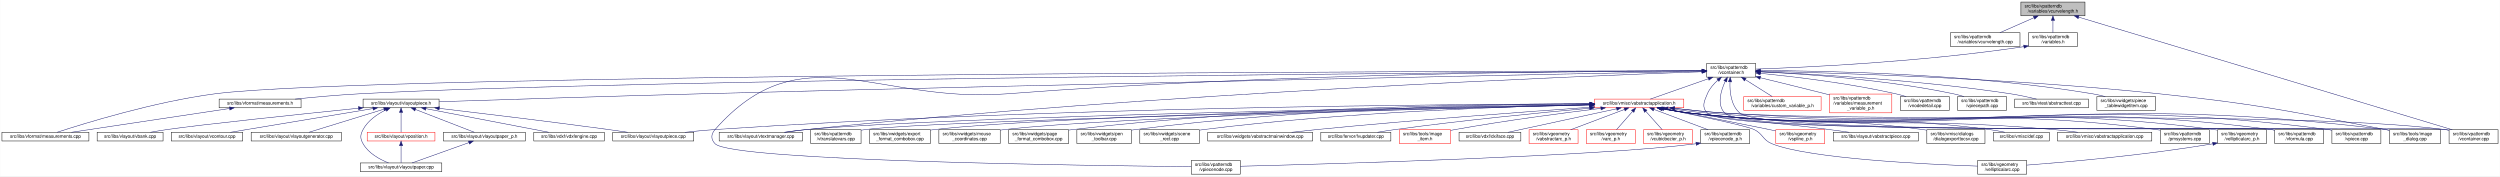
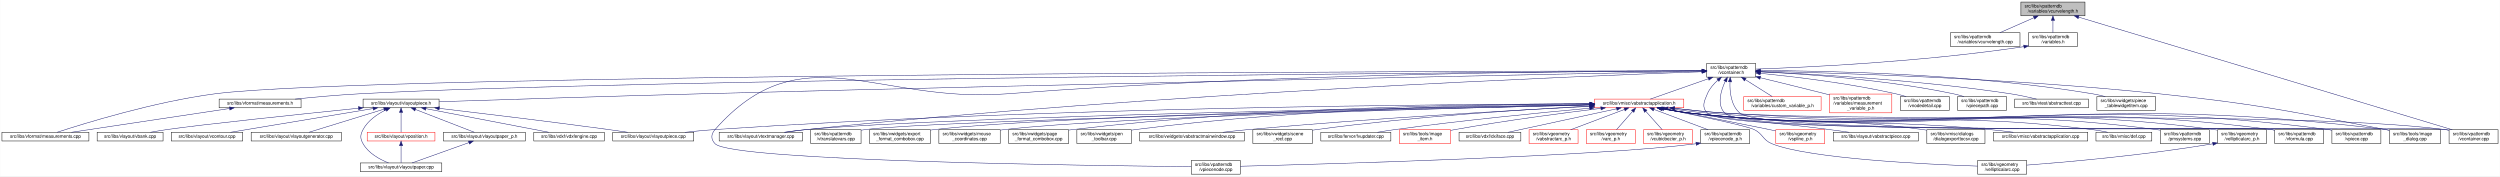
<svg xmlns="http://www.w3.org/2000/svg" xmlns:xlink="http://www.w3.org/1999/xlink" width="5462pt" height="385pt" viewBox="0.00 0.00 5461.50 385.00">
  <g id="graph0" class="graph" transform="scale(1 1) rotate(0) translate(4 381)">
    <polygon fill="white" stroke="transparent" points="-4,4 -4,-381 5457.5,-381 5457.5,4 -4,4" />
    <g id="node1" class="node">
      <g id="a_node1">
        <a xlink:title=" ">
          <polygon fill="#bfbfbf" stroke="black" points="4411,-346.5 4411,-376.5 4551,-376.5 4551,-346.5 4411,-346.5" />
          <text text-anchor="start" x="4419" y="-364.5" font-family="Helvetica,sans-Serif" font-size="10.00">src/libs/vpatterndb</text>
          <text text-anchor="middle" x="4481" y="-353.5" font-family="Helvetica,sans-Serif" font-size="10.00">/variables/vcurvelength.h</text>
        </a>
      </g>
    </g>
    <g id="node2" class="node">
      <g id="a_node2">
        <a xlink:href="../../d6/dd4/vcurvelength_8cpp.html" target="_top" xlink:title=" ">
          <polygon fill="white" stroke="black" points="4257,-279.5 4257,-309.5 4409,-309.5 4409,-279.5 4257,-279.5" />
          <text text-anchor="start" x="4265" y="-297.5" font-family="Helvetica,sans-Serif" font-size="10.00">src/libs/vpatterndb</text>
          <text text-anchor="middle" x="4333" y="-286.5" font-family="Helvetica,sans-Serif" font-size="10.00">/variables/vcurvelength.cpp</text>
        </a>
      </g>
    </g>
    <g id="edge1" class="edge">
      <path fill="none" stroke="midnightblue" d="M4439.49,-342.27C4415.92,-331.92 4386.86,-319.15 4365.05,-309.58" />
      <polygon fill="midnightblue" stroke="midnightblue" points="4438.32,-345.58 4448.89,-346.4 4441.14,-339.17 4438.32,-345.58" />
    </g>
    <g id="node3" class="node">
      <g id="a_node3">
        <a xlink:href="../../de/dca/variables_8h.html" target="_top" xlink:title=" ">
          <polygon fill="white" stroke="black" points="4427.5,-279.5 4427.5,-309.5 4534.5,-309.5 4534.5,-279.5 4427.5,-279.5" />
          <text text-anchor="start" x="4435.5" y="-297.5" font-family="Helvetica,sans-Serif" font-size="10.00">src/libs/vpatterndb</text>
          <text text-anchor="middle" x="4481" y="-286.5" font-family="Helvetica,sans-Serif" font-size="10.00">/variables.h</text>
        </a>
      </g>
    </g>
    <g id="edge2" class="edge">
      <path fill="none" stroke="midnightblue" d="M4481,-336.11C4481,-327.15 4481,-317.32 4481,-309.58" />
      <polygon fill="midnightblue" stroke="midnightblue" points="4477.5,-336.4 4481,-346.4 4484.5,-336.4 4477.5,-336.4" />
    </g>
-     <g id="node33" class="node">
-       <g id="a_node33">
+     <g id="node34" class="node">
+       <g id="a_node34">
        <a xlink:href="../../d6/d46/vcontainer_8cpp.html" target="_top" xlink:title=" ">
          <polygon fill="white" stroke="black" points="5346.5,-67.5 5346.5,-97.5 5453.5,-97.5 5453.5,-67.5 5346.5,-67.5" />
          <text text-anchor="start" x="5354.5" y="-85.5" font-family="Helvetica,sans-Serif" font-size="10.00">src/libs/vpatterndb</text>
          <text text-anchor="middle" x="5400" y="-74.5" font-family="Helvetica,sans-Serif" font-size="10.00">/vcontainer.cpp</text>
        </a>
      </g>
    </g>
    <g id="edge61" class="edge">
      <path fill="none" stroke="midnightblue" d="M4537.14,-343.58C4704.71,-293.07 5199.2,-144.02 5353.48,-97.52" />
      <polygon fill="midnightblue" stroke="midnightblue" points="4536.08,-340.24 4527.52,-346.48 4538.1,-346.94 4536.08,-340.24" />
    </g>
    <g id="node4" class="node">
      <g id="a_node4">
        <a xlink:href="../../d3/df7/vcontainer_8h.html" target="_top" xlink:title=" ">
          <polygon fill="white" stroke="black" points="3724.5,-212.5 3724.5,-242.5 3831.5,-242.5 3831.5,-212.5 3724.5,-212.5" />
          <text text-anchor="start" x="3732.5" y="-230.5" font-family="Helvetica,sans-Serif" font-size="10.00">src/libs/vpatterndb</text>
          <text text-anchor="middle" x="3778" y="-219.5" font-family="Helvetica,sans-Serif" font-size="10.00">/vcontainer.h</text>
        </a>
      </g>
    </g>
    <g id="edge3" class="edge">
      <path fill="none" stroke="midnightblue" d="M4417.57,-279.11C4194.77,-245.51 3940.68,-233.82 3831.83,-230.07" />
      <polygon fill="midnightblue" stroke="midnightblue" points="4417.07,-282.57 4427.49,-280.62 4418.13,-275.65 4417.07,-282.57" />
    </g>
    <g id="node5" class="node">
      <g id="a_node5">
        <a xlink:href="../../d2/d47/image__dialog_8cpp.html" target="_top" xlink:title=" ">
          <polygon fill="white" stroke="black" points="5216,-67.5 5216,-97.5 5328,-97.5 5328,-67.5 5216,-67.5" />
          <text text-anchor="start" x="5224" y="-85.5" font-family="Helvetica,sans-Serif" font-size="10.00">src/libs/tools/image</text>
          <text text-anchor="middle" x="5272" y="-74.5" font-family="Helvetica,sans-Serif" font-size="10.00">_dialog.cpp</text>
        </a>
      </g>
    </g>
    <g id="edge4" class="edge">
      <path fill="none" stroke="midnightblue" d="M3841.77,-225.32C3993.38,-222.03 4387.12,-210.58 4714,-176 4934.61,-152.66 4989.08,-139.5 5207,-98 5209.84,-97.46 5212.74,-96.89 5215.67,-96.29" />
      <polygon fill="midnightblue" stroke="midnightblue" points="3841.63,-221.83 3831.71,-225.54 3841.78,-228.82 3841.63,-221.83" />
    </g>
    <g id="node6" class="node">
      <g id="a_node6">
        <a xlink:href="../../dc/db7/measurements_8h.html" target="_top" xlink:title=" ">
          <polygon fill="white" stroke="black" points="474.5,-145.5 474.5,-164.5 653.5,-164.5 653.5,-145.5 474.5,-145.5" />
          <text text-anchor="middle" x="564" y="-152.5" font-family="Helvetica,sans-Serif" font-size="10.00">src/libs/vformat/measurements.h</text>
        </a>
      </g>
    </g>
    <g id="edge5" class="edge">
      <path fill="none" stroke="midnightblue" d="M3714.19,-226.08C3335.56,-223.5 1379.93,-208.78 780,-176 733.65,-173.47 681.87,-168.74 640.62,-164.51" />
      <polygon fill="midnightblue" stroke="midnightblue" points="3714.39,-229.58 3724.41,-226.15 3714.44,-222.58 3714.39,-229.58" />
    </g>
    <g id="node7" class="node">
      <g id="a_node7">
        <a xlink:href="../../d9/de3/measurements_8cpp.html" target="_top" xlink:title=" ">
          <polygon fill="white" stroke="black" points="0,-73 0,-92 190,-92 190,-73 0,-73" />
          <text text-anchor="middle" x="95" y="-80" font-family="Helvetica,sans-Serif" font-size="10.00">src/libs/vformat/measurements.cpp</text>
        </a>
      </g>
    </g>
    <g id="edge7" class="edge">
      <path fill="none" stroke="midnightblue" d="M3714.35,-226.41C3283.26,-225.68 798.19,-219.6 465,-176 333.04,-158.73 180.2,-111.56 120.62,-92.08" />
      <polygon fill="midnightblue" stroke="midnightblue" points="3714.44,-229.91 3724.45,-226.43 3714.45,-222.91 3714.44,-229.91" />
    </g>
    <g id="node8" class="node">
      <g id="a_node8">
        <a xlink:href="../../d6/de0/vlayoutpiece_8h.html" target="_top" xlink:title=" ">
          <polygon fill="white" stroke="black" points="789,-145.5 789,-164.5 955,-164.5 955,-145.5 789,-145.5" />
          <text text-anchor="middle" x="872" y="-152.5" font-family="Helvetica,sans-Serif" font-size="10.00">src/libs/vlayout/vlayoutpiece.h</text>
        </a>
      </g>
    </g>
    <g id="edge8" class="edge">
      <path fill="none" stroke="midnightblue" d="M3714.07,-225.26C3446.72,-220.03 2391.94,-198.99 1525,-176 1320.2,-170.57 1079.32,-162.85 955.23,-158.77" />
      <polygon fill="midnightblue" stroke="midnightblue" points="3714.29,-228.76 3724.36,-225.46 3714.43,-221.77 3714.29,-228.76" />
    </g>
    <g id="node17" class="node">
      <g id="a_node17">
        <a xlink:href="../../d8/d70/vtextmanager_8cpp.html" target="_top" xlink:title=" ">
          <polygon fill="white" stroke="black" points="1567,-73 1567,-92 1749,-92 1749,-73 1567,-73" />
          <text text-anchor="middle" x="1658" y="-80" font-family="Helvetica,sans-Serif" font-size="10.00">src/libs/vlayout/vtextmanager.cpp</text>
        </a>
      </g>
    </g>
    <g id="edge19" class="edge">
      <path fill="none" stroke="midnightblue" d="M3714.06,-224.31C3463.68,-215.33 2525.95,-177.97 1758,-98 1742.73,-96.41 1726.22,-94.21 1711.1,-92.01" />
      <polygon fill="midnightblue" stroke="midnightblue" points="3714.3,-227.82 3724.42,-224.68 3714.55,-220.82 3714.3,-227.82" />
    </g>
    <g id="node18" class="node">
      <g id="a_node18">
        <a xlink:href="../../d5/d74/vabstractapplication_8h.html" target="_top" xlink:title=" ">
          <polygon fill="white" stroke="red" points="3479.5,-145.5 3479.5,-164.5 3674.5,-164.5 3674.5,-145.5 3479.5,-145.5" />
          <text text-anchor="middle" x="3577" y="-152.5" font-family="Helvetica,sans-Serif" font-size="10.00">src/libs/vmisc/vabstractapplication.h</text>
        </a>
      </g>
    </g>
    <g id="edge20" class="edge">
      <path fill="none" stroke="midnightblue" d="M3728.14,-209.01C3687.77,-194.85 3632.63,-175.51 3601.33,-164.53" />
      <polygon fill="midnightblue" stroke="midnightblue" points="3727.21,-212.4 3737.81,-212.4 3729.53,-205.79 3727.21,-212.4" />
    </g>
-     <g id="edge53" class="edge">
-       <path fill="none" stroke="midnightblue" d="M3775.43,-202.21C3774.65,-180.7 3777.52,-150.27 3797,-134 3862.69,-79.14 5252.09,-108.65 5337,-98 5340.01,-97.62 5343.08,-97.16 5346.17,-96.64" />
-       <polygon fill="midnightblue" stroke="midnightblue" points="3771.94,-202.48 3776.07,-212.23 3778.92,-202.03 3771.94,-202.48" />
-     </g>
-     <g id="node34" class="node">
-       <g id="a_node34">
+     <g id="node33" class="node">
+       <g id="a_node33">
        <a xlink:href="../../db/d11/vformula_8cpp.html" target="_top" xlink:title=" ">
          <polygon fill="white" stroke="black" points="4965.5,-67.5 4965.5,-97.5 5072.5,-97.5 5072.5,-67.5 4965.5,-67.5" />
          <text text-anchor="start" x="4973.5" y="-85.5" font-family="Helvetica,sans-Serif" font-size="10.00">src/libs/vpatterndb</text>
          <text text-anchor="middle" x="5019" y="-74.5" font-family="Helvetica,sans-Serif" font-size="10.00">/vformula.cpp</text>
        </a>
      </g>
    </g>
-     <g id="edge54" class="edge">
+     <g id="edge53" class="edge">
      <path fill="none" stroke="midnightblue" d="M3748.79,-205.76C3739.73,-197.63 3730.85,-187.48 3726,-176 3718.73,-158.81 3713,-147.39 3726,-134 3773.67,-84.92 4889.15,-106.83 4957,-98 4959.74,-97.64 4962.54,-97.22 4965.35,-96.74" />
      <polygon fill="midnightblue" stroke="midnightblue" points="3746.79,-208.65 3756.7,-212.38 3751.28,-203.28 3746.79,-208.65" />
+     </g>
+     <g id="edge55" class="edge">
+       <path fill="none" stroke="midnightblue" d="M3775.43,-202.21C3774.65,-180.7 3777.52,-150.27 3797,-134 3862.69,-79.14 5252.09,-108.65 5337,-98 5340.01,-97.62 5343.08,-97.16 5346.17,-96.64" />
+       <polygon fill="midnightblue" stroke="midnightblue" points="3771.94,-202.48 3776.07,-212.23 3778.92,-202.03 3771.94,-202.48" />
    </g>
    <g id="node35" class="node">
      <g id="a_node35">
        <a xlink:href="../../df/d7a/vpiece_8cpp.html" target="_top" xlink:title=" ">
          <polygon fill="white" stroke="black" points="5090.5,-67.5 5090.5,-97.5 5197.5,-97.5 5197.5,-67.5 5090.5,-67.5" />
          <text text-anchor="start" x="5098.5" y="-85.5" font-family="Helvetica,sans-Serif" font-size="10.00">src/libs/vpatterndb</text>
          <text text-anchor="middle" x="5144" y="-74.5" font-family="Helvetica,sans-Serif" font-size="10.00">/vpiece.cpp</text>
        </a>
      </g>
    </g>
    <g id="edge56" class="edge">
      <path fill="none" stroke="midnightblue" d="M3765.06,-203.25C3755.32,-182.3 3746.4,-152.09 3764,-134 3815.08,-81.5 5009.35,-107.39 5082,-98 5084.74,-97.65 5087.54,-97.22 5090.35,-96.75" />
      <polygon fill="midnightblue" stroke="midnightblue" points="3762.04,-205.04 3769.64,-212.42 3768.3,-201.91 3762.04,-205.04" />
    </g>
    <g id="node37" class="node">
      <g id="a_node37">
        <a xlink:href="../../d8/dba/vpiecenode_8cpp.html" target="_top" xlink:title=" ">
          <polygon fill="white" stroke="black" points="2598.5,-0.5 2598.5,-30.5 2705.5,-30.5 2705.5,-0.5 2598.5,-0.5" />
          <text text-anchor="start" x="2606.5" y="-18.5" font-family="Helvetica,sans-Serif" font-size="10.00">src/libs/vpatterndb</text>
          <text text-anchor="middle" x="2652" y="-7.5" font-family="Helvetica,sans-Serif" font-size="10.00">/vpiecenode.cpp</text>
        </a>
      </g>
    </g>
-     <g id="edge55" class="edge">
+     <g id="edge57" class="edge">
      <path fill="none" stroke="midnightblue" d="M3714.12,-226.52C3499.39,-226.15 2784.04,-221.37 2195,-176 1910.62,-154.1 1747.03,-311.59 1558,-98 1548.87,-87.68 1548.48,-76.96 1558,-67 1594.27,-29.01 2383.23,-18.98 2598.28,-16.94" />
      <polygon fill="midnightblue" stroke="midnightblue" points="3714.26,-230.02 3724.26,-226.54 3714.27,-223.02 3714.26,-230.02" />
    </g>
    <g id="node45" class="node">
      <g id="a_node45">
        <a xlink:href="../../d3/d02/custom__variable__p_8h.html" target="_top" xlink:title=" ">
          <polygon fill="white" stroke="red" points="3805.5,-140 3805.5,-170 3974.5,-170 3974.5,-140 3805.5,-140" />
          <text text-anchor="start" x="3813.5" y="-158" font-family="Helvetica,sans-Serif" font-size="10.00">src/libs/vpatterndb</text>
          <text text-anchor="middle" x="3890" y="-147" font-family="Helvetica,sans-Serif" font-size="10.00">/variables/custom_variable_p.h</text>
        </a>
      </g>
    </g>
    <g id="edge51" class="edge">
      <path fill="none" stroke="midnightblue" d="M3809.1,-206.92C3827.69,-195.22 3850.87,-180.63 3867.64,-170.07" />
      <polygon fill="midnightblue" stroke="midnightblue" points="3806.99,-204.11 3800.4,-212.4 3810.72,-210.04 3806.99,-204.11" />
    </g>
    <g id="node46" class="node">
      <g id="a_node46">
        <a xlink:href="../../d7/d8a/measurement__variable__p_8h.html" target="_top" xlink:title=" ">
          <polygon fill="white" stroke="red" points="3993,-134.5 3993,-175.5 4129,-175.5 4129,-134.5 3993,-134.5" />
          <text text-anchor="start" x="4001" y="-163.5" font-family="Helvetica,sans-Serif" font-size="10.00">src/libs/vpatterndb</text>
          <text text-anchor="start" x="4001" y="-152.5" font-family="Helvetica,sans-Serif" font-size="10.00">/variables/measurement</text>
          <text text-anchor="middle" x="4061" y="-141.5" font-family="Helvetica,sans-Serif" font-size="10.00">_variable_p.h</text>
        </a>
      </g>
    </g>
    <g id="edge52" class="edge">
      <path fill="none" stroke="midnightblue" d="M3841.63,-211.14C3882.37,-201.25 3936.34,-188.03 3984,-176 3986.95,-175.26 3989.95,-174.49 3992.99,-173.72" />
      <polygon fill="midnightblue" stroke="midnightblue" points="3840.73,-207.76 3831.83,-213.52 3842.38,-214.56 3840.73,-207.76" />
    </g>
    <g id="node47" class="node">
      <g id="a_node47">
        <a xlink:href="../../d6/d91/vnodedetail_8cpp.html" target="_top" xlink:title=" ">
          <polygon fill="white" stroke="black" points="4147.5,-140 4147.5,-170 4254.5,-170 4254.5,-140 4147.5,-140" />
          <text text-anchor="start" x="4155.5" y="-158" font-family="Helvetica,sans-Serif" font-size="10.00">src/libs/vpatterndb</text>
          <text text-anchor="middle" x="4201" y="-147" font-family="Helvetica,sans-Serif" font-size="10.00">/vnodedetail.cpp</text>
        </a>
      </g>
    </g>
-     <g id="edge57" class="edge">
+     <g id="edge54" class="edge">
      <path fill="none" stroke="midnightblue" d="M3841.9,-220.81C3914.33,-213.61 4035.64,-199.25 4138,-176 4145.27,-174.35 4152.92,-172.24 4160.27,-170.03" />
      <polygon fill="midnightblue" stroke="midnightblue" points="3841.19,-217.36 3831.57,-221.82 3841.87,-224.33 3841.19,-217.36" />
    </g>
    <g id="node48" class="node">
      <g id="a_node48">
        <a xlink:href="../../da/de1/vpiecepath_8cpp.html" target="_top" xlink:title=" ">
          <polygon fill="white" stroke="black" points="4272.5,-140 4272.5,-170 4379.5,-170 4379.5,-140 4272.5,-140" />
          <text text-anchor="start" x="4280.5" y="-158" font-family="Helvetica,sans-Serif" font-size="10.00">src/libs/vpatterndb</text>
          <text text-anchor="middle" x="4326" y="-147" font-family="Helvetica,sans-Serif" font-size="10.00">/vpiecepath.cpp</text>
        </a>
      </g>
    </g>
    <g id="edge58" class="edge">
      <path fill="none" stroke="midnightblue" d="M3841.94,-224.1C3935.49,-219.64 4114.79,-207.46 4264,-176 4271.41,-174.44 4279.2,-172.32 4286.64,-170.05" />
      <polygon fill="midnightblue" stroke="midnightblue" points="3841.61,-220.61 3831.78,-224.57 3841.93,-227.61 3841.61,-220.61" />
    </g>
    <g id="node49" class="node">
      <g id="a_node49">
        <a xlink:href="../../d1/d3a/abstracttest_8cpp.html" target="_top" xlink:title=" ">
          <polygon fill="white" stroke="black" points="4397.5,-145.5 4397.5,-164.5 4558.5,-164.5 4558.5,-145.5 4397.5,-145.5" />
          <text text-anchor="middle" x="4478" y="-152.5" font-family="Helvetica,sans-Serif" font-size="10.00">src/libs/vtest/abstracttest.cpp</text>
        </a>
      </g>
    </g>
    <g id="edge59" class="edge">
      <path fill="none" stroke="midnightblue" d="M3841.9,-224.13C3953.47,-219.36 4190.81,-206.31 4389,-176 4407.79,-173.13 4428.52,-168.55 4445.24,-164.5" />
      <polygon fill="midnightblue" stroke="midnightblue" points="3841.67,-220.64 3831.82,-224.56 3841.96,-227.64 3841.67,-220.64" />
    </g>
    <g id="node50" class="node">
      <g id="a_node50">
        <a xlink:href="../../da/db4/piece__tablewidgetitem_8cpp.html" target="_top" xlink:title=" ">
          <polygon fill="white" stroke="black" points="4577,-140 4577,-170 4705,-170 4705,-140 4577,-140" />
          <text text-anchor="start" x="4585" y="-158" font-family="Helvetica,sans-Serif" font-size="10.00">src/libs/vwidgets/piece</text>
          <text text-anchor="middle" x="4641" y="-147" font-family="Helvetica,sans-Serif" font-size="10.00">_tablewidgetitem.cpp</text>
        </a>
      </g>
    </g>
    <g id="edge60" class="edge">
      <path fill="none" stroke="midnightblue" d="M3841.76,-226.8C3976.71,-226.49 4300.81,-220.66 4568,-176 4576.94,-174.51 4586.37,-172.36 4595.37,-170.03" />
      <polygon fill="midnightblue" stroke="midnightblue" points="3841.59,-223.3 3831.6,-226.82 3841.6,-230.3 3841.59,-223.3" />
    </g>
    <g id="edge6" class="edge">
      <path fill="none" stroke="midnightblue" d="M497.33,-143.98C404.73,-130.06 238.78,-105.11 151.77,-92.03" />
      <polygon fill="midnightblue" stroke="midnightblue" points="497.02,-147.47 507.43,-145.5 498.06,-140.55 497.02,-147.47" />
    </g>
    <g id="node9" class="node">
      <g id="a_node9">
        <a xlink:href="../../dd/d66/vdxfengine_8cpp.html" target="_top" xlink:title=" ">
          <polygon fill="white" stroke="black" points="1162,-73 1162,-92 1316,-92 1316,-73 1162,-73" />
          <text text-anchor="middle" x="1239" y="-80" font-family="Helvetica,sans-Serif" font-size="10.00">src/libs/vdxf/vdxfengine.cpp</text>
        </a>
      </g>
    </g>
    <g id="edge9" class="edge">
      <path fill="none" stroke="midnightblue" d="M926.17,-143.59C998.99,-129.6 1127.11,-104.99 1194.57,-92.03" />
      <polygon fill="midnightblue" stroke="midnightblue" points="925.43,-140.17 916.27,-145.5 926.75,-147.05 925.43,-140.17" />
    </g>
    <g id="node10" class="node">
      <g id="a_node10">
        <a xlink:href="../../de/da8/vbank_8cpp.html" target="_top" xlink:title=" ">
          <polygon fill="white" stroke="black" points="208,-73 208,-92 352,-92 352,-73 208,-73" />
          <text text-anchor="middle" x="280" y="-80" font-family="Helvetica,sans-Serif" font-size="10.00">src/libs/vlayout/vbank.cpp</text>
        </a>
      </g>
    </g>
    <g id="edge10" class="edge">
      <path fill="none" stroke="midnightblue" d="M778.69,-144.54C653.88,-131.76 439.24,-109.28 361,-98 349.12,-96.29 336.32,-94.14 324.48,-92.02" />
      <polygon fill="midnightblue" stroke="midnightblue" points="778.69,-148.06 788.99,-145.6 779.4,-141.1 778.69,-148.06" />
    </g>
    <g id="node11" class="node">
      <g id="a_node11">
        <a xlink:href="../../df/d5d/vcontour_8cpp.html" target="_top" xlink:title=" ">
          <polygon fill="white" stroke="black" points="370,-73 370,-92 526,-92 526,-73 370,-73" />
          <text text-anchor="middle" x="448" y="-80" font-family="Helvetica,sans-Serif" font-size="10.00">src/libs/vlayout/vcontour.cpp</text>
        </a>
      </g>
    </g>
    <g id="edge11" class="edge">
-       <path fill="none" stroke="midnightblue" d="M810.57,-143.8C743.02,-132.58 631.27,-114.02 535,-98 523.37,-96.06 510.86,-93.98 499.06,-92.01" />
-       <polygon fill="midnightblue" stroke="midnightblue" points="810.18,-147.28 820.61,-145.47 811.32,-140.38 810.18,-147.28" />
+       <path fill="none" stroke="midnightblue" d="M810.96,-143.85C727.1,-129.91 577.75,-105.07 499.33,-92.03" />
+       <polygon fill="midnightblue" stroke="midnightblue" points="810.42,-147.31 820.86,-145.5 811.57,-140.4 810.42,-147.31" />
    </g>
    <g id="node12" class="node">
      <g id="a_node12">
        <a xlink:href="../../d3/d39/vlayoutgenerator_8cpp.html" target="_top" xlink:title=" ">
          <polygon fill="white" stroke="black" points="544.5,-73 544.5,-92 741.5,-92 741.5,-73 544.5,-73" />
          <text text-anchor="middle" x="643" y="-80" font-family="Helvetica,sans-Serif" font-size="10.00">src/libs/vlayout/vlayoutgenerator.cpp</text>
        </a>
      </g>
    </g>
    <g id="edge12" class="edge">
      <path fill="none" stroke="midnightblue" d="M834.79,-142.55C788.86,-128.4 711.78,-104.68 670.72,-92.03" />
      <polygon fill="midnightblue" stroke="midnightblue" points="833.79,-145.9 844.38,-145.5 835.85,-139.21 833.79,-145.9" />
    </g>
    <g id="node13" class="node">
      <g id="a_node13">
        <a xlink:href="../../d2/d2d/vlayoutpaper__p_8h.html" target="_top" xlink:title=" ">
          <polygon fill="white" stroke="black" points="964.5,-73 964.5,-92 1143.5,-92 1143.5,-73 964.5,-73" />
          <text text-anchor="middle" x="1054" y="-80" font-family="Helvetica,sans-Serif" font-size="10.00">src/libs/vlayout/vlayoutpaper_p.h</text>
        </a>
      </g>
    </g>
    <g id="edge13" class="edge">
      <path fill="none" stroke="midnightblue" d="M903.66,-141.74C940.38,-127.51 999.95,-104.44 1031.97,-92.03" />
      <polygon fill="midnightblue" stroke="midnightblue" points="902.01,-138.62 893.95,-145.5 904.54,-145.15 902.01,-138.62" />
    </g>
    <g id="node14" class="node">
      <g id="a_node14">
        <a xlink:href="../../d1/dd1/vlayoutpaper_8cpp.html" target="_top" xlink:title=" ">
          <polygon fill="white" stroke="black" points="783,-6 783,-25 961,-25 961,-6 783,-6" />
          <text text-anchor="middle" x="872" y="-13" font-family="Helvetica,sans-Serif" font-size="10.00">src/libs/vlayout/vlayoutpaper.cpp</text>
        </a>
      </g>
    </g>
    <g id="edge15" class="edge">
      <path fill="none" stroke="midnightblue" d="M838.94,-141.04C820.66,-131.96 799.56,-117.87 789,-98 782.53,-85.83 782.25,-79.01 789,-67 800.82,-45.97 825.33,-32.68 844.67,-25.04" />
      <polygon fill="midnightblue" stroke="midnightblue" points="837.63,-144.29 848.18,-145.33 840.59,-137.94 837.63,-144.29" />
    </g>
    <g id="node15" class="node">
      <g id="a_node15">
+         <a xlink:href="../../db/d5c/vposition_8h.html" target="_top" xlink:title=" ">
+           <polygon fill="white" stroke="red" points="798,-73 798,-92 946,-92 946,-73 798,-73" />
+           <text text-anchor="middle" x="872" y="-80" font-family="Helvetica,sans-Serif" font-size="10.00">src/libs/vlayout/vposition.h</text>
+         </a>
+       </g>
+     </g>
+     <g id="edge16" class="edge">
+       <path fill="none" stroke="midnightblue" d="M872,-134.94C872,-121.03 872,-102.82 872,-92.22" />
+       <polygon fill="midnightblue" stroke="midnightblue" points="868.5,-135.36 872,-145.36 875.5,-135.36 868.5,-135.36" />
+     </g>
+     <g id="node16" class="node">
+       <g id="a_node16">
        <a xlink:href="../../dd/d70/vlayoutpiece_8cpp.html" target="_top" xlink:title=" ">
          <polygon fill="white" stroke="black" points="1334.5,-73 1334.5,-92 1511.5,-92 1511.5,-73 1334.5,-73" />
          <text text-anchor="middle" x="1423" y="-80" font-family="Helvetica,sans-Serif" font-size="10.00">src/libs/vlayout/vlayoutpiece.cpp</text>
        </a>
      </g>
    </g>
-     <g id="edge16" class="edge">
+     <g id="edge18" class="edge">
      <path fill="none" stroke="midnightblue" d="M955.41,-144.29C1046.35,-133.57 1196.14,-115.49 1325,-98 1338.63,-96.15 1353.32,-94.04 1367.06,-92.01" />
      <polygon fill="midnightblue" stroke="midnightblue" points="954.95,-140.82 945.43,-145.47 955.77,-147.78 954.95,-140.82" />
-     </g>
-     <g id="node16" class="node">
-       <g id="a_node16">
-         <a xlink:href="../../db/d5c/vposition_8h.html" target="_top" xlink:title=" ">
-           <polygon fill="white" stroke="red" points="798,-73 798,-92 946,-92 946,-73 798,-73" />
-           <text text-anchor="middle" x="872" y="-80" font-family="Helvetica,sans-Serif" font-size="10.00">src/libs/vlayout/vposition.h</text>
-         </a>
-       </g>
-     </g>
-     <g id="edge17" class="edge">
-       <path fill="none" stroke="midnightblue" d="M872,-134.94C872,-121.03 872,-102.82 872,-92.22" />
-       <polygon fill="midnightblue" stroke="midnightblue" points="868.5,-135.36 872,-145.36 875.5,-135.36 868.5,-135.36" />
    </g>
    <g id="edge14" class="edge">
      <path fill="none" stroke="midnightblue" d="M1020.22,-69.44C984.12,-56.54 927.79,-36.42 895.98,-25.06" />
      <polygon fill="midnightblue" stroke="midnightblue" points="1019.24,-72.8 1029.83,-72.87 1021.59,-66.21 1019.24,-72.8" />
    </g>
-     <g id="edge18" class="edge">
+     <g id="edge17" class="edge">
      <path fill="none" stroke="midnightblue" d="M872,-62.54C872,-50.17 872,-34.62 872,-25.13" />
      <polygon fill="midnightblue" stroke="midnightblue" points="868.5,-62.73 872,-72.73 875.5,-62.73 868.5,-62.73" />
    </g>
    <g id="edge23" class="edge">
      <path fill="none" stroke="midnightblue" d="M3654.2,-144.31C3687.87,-140.46 3727.83,-136.38 3764,-134 4404.15,-91.85 4570.25,-176.21 5207,-98 5209.87,-97.65 5212.8,-97.23 5215.75,-96.75" />
      <polygon fill="midnightblue" stroke="midnightblue" points="3653.49,-140.87 3643.96,-145.5 3654.3,-147.82 3653.49,-140.87" />
    </g>
    <g id="edge33" class="edge">
      <path fill="none" stroke="midnightblue" d="M3469.37,-154.01C3167.5,-153.41 2287.27,-147.2 1558,-98 1536.6,-96.56 1513.35,-94.31 1492.28,-92.01" />
      <polygon fill="midnightblue" stroke="midnightblue" points="3469.42,-157.51 3479.43,-154.03 3469.44,-150.51 3469.42,-157.51" />
    </g>
    <g id="edge34" class="edge">
      <path fill="none" stroke="midnightblue" d="M3469.4,-152.29C3131.39,-146.66 2093.45,-127.39 1758,-98 1742.01,-96.6 1724.67,-94.35 1709,-92.03" />
      <polygon fill="midnightblue" stroke="midnightblue" points="3469.38,-155.79 3479.44,-152.46 3469.5,-148.79 3469.38,-155.79" />
    </g>
    <g id="node19" class="node">
      <g id="a_node19">
        <a xlink:href="../../d4/d90/fvupdater_8cpp.html" target="_top" xlink:title=" ">
          <polygon fill="white" stroke="black" points="2881.5,-73 2881.5,-92 3034.5,-92 3034.5,-73 2881.5,-73" />
          <text text-anchor="middle" x="2958" y="-80" font-family="Helvetica,sans-Serif" font-size="10.00">src/libs/fervor/fvupdater.cpp</text>
        </a>
      </g>
    </g>
    <g id="edge21" class="edge">
      <path fill="none" stroke="midnightblue" d="M3468.79,-144.62C3360.94,-134.81 3190.68,-118.05 3044,-98 3031.4,-96.28 3017.81,-94.12 3005.23,-92.01" />
      <polygon fill="midnightblue" stroke="midnightblue" points="3468.76,-148.14 3479.03,-145.55 3469.39,-141.16 3468.76,-148.14" />
    </g>
    <g id="node20" class="node">
      <g id="a_node20">
        <a xlink:href="../../d1/d8d/image__item_8h.html" target="_top" xlink:title=" ">
          <polygon fill="white" stroke="red" points="3053,-67.5 3053,-97.5 3165,-97.5 3165,-67.5 3053,-67.5" />
          <text text-anchor="start" x="3061" y="-85.5" font-family="Helvetica,sans-Serif" font-size="10.00">src/libs/tools/image</text>
          <text text-anchor="middle" x="3109" y="-74.5" font-family="Helvetica,sans-Serif" font-size="10.00">_item.h</text>
        </a>
      </g>
    </g>
    <g id="edge22" class="edge">
      <path fill="none" stroke="midnightblue" d="M3493.17,-144.25C3411.64,-134.32 3284.42,-117.61 3175,-98 3171.77,-97.42 3168.45,-96.79 3165.11,-96.14" />
      <polygon fill="midnightblue" stroke="midnightblue" points="3493.02,-147.76 3503.37,-145.49 3493.87,-140.81 3493.02,-147.76" />
    </g>
    <g id="node21" class="node">
      <g id="a_node21">
        <a xlink:href="../../d9/dc8/dxiface_8cpp.html" target="_top" xlink:title=" ">
          <polygon fill="white" stroke="black" points="3183.5,-73 3183.5,-92 3318.5,-92 3318.5,-73 3183.5,-73" />
          <text text-anchor="middle" x="3251" y="-80" font-family="Helvetica,sans-Serif" font-size="10.00">src/libs/vdxf/dxiface.cpp</text>
        </a>
      </g>
    </g>
    <g id="edge24" class="edge">
      <path fill="none" stroke="midnightblue" d="M3527.69,-143.34C3462.8,-129.3 3350.02,-104.91 3290.46,-92.03" />
      <polygon fill="midnightblue" stroke="midnightblue" points="3527.16,-146.8 3537.68,-145.5 3528.64,-139.96 3527.16,-146.8" />
    </g>
    <g id="node22" class="node">
      <g id="a_node22">
        <a xlink:href="../../da/d75/vabstractarc__p_8h.html" target="_top" xlink:title=" ">
          <polygon fill="white" stroke="red" points="3336.5,-67.5 3336.5,-97.5 3443.5,-97.5 3443.5,-67.5 3336.5,-67.5" />
          <text text-anchor="start" x="3344.5" y="-85.5" font-family="Helvetica,sans-Serif" font-size="10.00">src/libs/vgeometry</text>
          <text text-anchor="middle" x="3390" y="-74.5" font-family="Helvetica,sans-Serif" font-size="10.00">/vabstractarc_p.h</text>
        </a>
      </g>
    </g>
    <g id="edge25" class="edge">
      <path fill="none" stroke="midnightblue" d="M3544.91,-141.9C3512.22,-129.58 3461.56,-110.48 3427.15,-97.51" />
      <polygon fill="midnightblue" stroke="midnightblue" points="3543.85,-145.24 3554.44,-145.5 3546.32,-138.69 3543.85,-145.24" />
    </g>
    <g id="node23" class="node">
      <g id="a_node23">
        <a xlink:href="../../dc/da3/varc__p_8h.html" target="_top" xlink:title=" ">
          <polygon fill="white" stroke="red" points="3461.5,-67.5 3461.5,-97.5 3568.5,-97.5 3568.5,-67.5 3461.5,-67.5" />
          <text text-anchor="start" x="3469.5" y="-85.5" font-family="Helvetica,sans-Serif" font-size="10.00">src/libs/vgeometry</text>
          <text text-anchor="middle" x="3515" y="-74.5" font-family="Helvetica,sans-Serif" font-size="10.00">/varc_p.h</text>
        </a>
      </g>
    </g>
    <g id="edge26" class="edge">
      <path fill="none" stroke="midnightblue" d="M3562.7,-137.74C3552.02,-125.6 3537.57,-109.16 3527.38,-97.58" />
      <polygon fill="midnightblue" stroke="midnightblue" points="3560.17,-140.16 3569.4,-145.36 3565.42,-135.53 3560.17,-140.16" />
    </g>
    <g id="node24" class="node">
      <g id="a_node24">
        <a xlink:href="../../d5/d8e/vcubicbezier__p_8h.html" target="_top" xlink:title=" ">
          <polygon fill="white" stroke="red" points="3586.5,-67.5 3586.5,-97.5 3693.5,-97.5 3693.5,-67.5 3586.5,-67.5" />
          <text text-anchor="start" x="3594.5" y="-85.5" font-family="Helvetica,sans-Serif" font-size="10.00">src/libs/vgeometry</text>
          <text text-anchor="middle" x="3640" y="-74.5" font-family="Helvetica,sans-Serif" font-size="10.00">/vcubicbezier_p.h</text>
        </a>
      </g>
    </g>
    <g id="edge27" class="edge">
      <path fill="none" stroke="midnightblue" d="M3591.53,-137.74C3602.38,-125.6 3617.07,-109.16 3627.42,-97.58" />
      <polygon fill="midnightblue" stroke="midnightblue" points="3588.78,-135.57 3584.73,-145.36 3594,-140.23 3588.78,-135.57" />
    </g>
    <g id="node25" class="node">
      <g id="a_node25">
        <a xlink:href="../../df/dde/vellipticalarc__p_8h.html" target="_top" xlink:title=" ">
          <polygon fill="white" stroke="black" points="4840.5,-67.5 4840.5,-97.5 4947.5,-97.5 4947.5,-67.5 4840.5,-67.5" />
          <text text-anchor="start" x="4848.5" y="-85.5" font-family="Helvetica,sans-Serif" font-size="10.00">src/libs/vgeometry</text>
          <text text-anchor="middle" x="4894" y="-74.5" font-family="Helvetica,sans-Serif" font-size="10.00">/vellipticalarc_p.h</text>
        </a>
      </g>
    </g>
    <g id="edge28" class="edge">
      <path fill="none" stroke="midnightblue" d="M3626.36,-143.5C3645.52,-139.85 3667.7,-136.14 3688,-134 4193.9,-80.75 4327.64,-164.25 4832,-98 4834.74,-97.64 4837.54,-97.21 4840.35,-96.73" />
      <polygon fill="midnightblue" stroke="midnightblue" points="3625.5,-140.1 3616.36,-145.46 3626.84,-146.98 3625.5,-140.1" />
    </g>
    <g id="node26" class="node">
      <g id="a_node26">
        <a xlink:href="../../d6/dfb/vellipticalarc_8cpp.html" target="_top" xlink:title=" ">
          <polygon fill="white" stroke="black" points="4316.5,-0.5 4316.5,-30.5 4423.5,-30.5 4423.5,-0.5 4316.5,-0.5" />
          <text text-anchor="start" x="4324.5" y="-18.5" font-family="Helvetica,sans-Serif" font-size="10.00">src/libs/vgeometry</text>
          <text text-anchor="middle" x="4370" y="-7.5" font-family="Helvetica,sans-Serif" font-size="10.00">/vellipticalarc.cpp</text>
        </a>
      </g>
    </g>
-     <g id="edge30" class="edge">
+     <g id="edge31" class="edge">
      <path fill="none" stroke="midnightblue" d="M3630.34,-143.43C3698.63,-129.69 3810.3,-106.45 3828,-98 3847.98,-88.46 3846.49,-75.33 3867,-67 3947.4,-34.34 4203.73,-22.01 4316.21,-18.08" />
      <polygon fill="midnightblue" stroke="midnightblue" points="3629.3,-140.07 3620.18,-145.47 3630.68,-146.93 3629.3,-140.07" />
    </g>
    <g id="node27" class="node">
      <g id="a_node27">
        <a xlink:href="../../d1/d76/vspline__p_8h.html" target="_top" xlink:title=" ">
          <polygon fill="white" stroke="red" points="3875.5,-67.5 3875.5,-97.5 3982.5,-97.5 3982.5,-67.5 3875.5,-67.5" />
          <text text-anchor="start" x="3883.5" y="-85.5" font-family="Helvetica,sans-Serif" font-size="10.00">src/libs/vgeometry</text>
          <text text-anchor="middle" x="3929" y="-74.5" font-family="Helvetica,sans-Serif" font-size="10.00">/vspline_p.h</text>
        </a>
      </g>
    </g>
-     <g id="edge31" class="edge">
+     <g id="edge30" class="edge">
      <path fill="none" stroke="midnightblue" d="M3631.22,-143.57C3688.41,-132.5 3781.12,-114.39 3861,-98 3865.61,-97.05 3870.4,-96.06 3875.19,-95.05" />
      <polygon fill="midnightblue" stroke="midnightblue" points="3630.47,-140.15 3621.32,-145.48 3631.8,-147.02 3630.47,-140.15" />
    </g>
    <g id="node28" class="node">
      <g id="a_node28">
        <a xlink:href="../../d9/d15/vabstractpiece_8cpp.html" target="_top" xlink:title=" ">
          <polygon fill="white" stroke="black" points="4001,-73 4001,-92 4187,-92 4187,-73 4001,-73" />
          <text text-anchor="middle" x="4094" y="-80" font-family="Helvetica,sans-Serif" font-size="10.00">src/libs/vlayout/vabstractpiece.cpp</text>
        </a>
      </g>
    </g>
    <g id="edge32" class="edge">
      <path fill="none" stroke="midnightblue" d="M3631,-143.59C3649.08,-140.29 3669.38,-136.78 3688,-134 3822.57,-113.93 3857.08,-115.58 3992,-98 4006.19,-96.15 4021.47,-94.04 4035.78,-92.02" />
      <polygon fill="midnightblue" stroke="midnightblue" points="3630.12,-140.2 3620.92,-145.46 3631.39,-147.08 3630.12,-140.2" />
    </g>
    <g id="node29" class="node">
      <g id="a_node29">
        <a xlink:href="../../db/d65/dialogexporttocsv_8cpp.html" target="_top" xlink:title=" ">
          <polygon fill="white" stroke="black" points="4205.5,-67.5 4205.5,-97.5 4332.5,-97.5 4332.5,-67.5 4205.5,-67.5" />
          <text text-anchor="start" x="4213.5" y="-85.5" font-family="Helvetica,sans-Serif" font-size="10.00">src/libs/vmisc/dialogs</text>
          <text text-anchor="middle" x="4269" y="-74.5" font-family="Helvetica,sans-Serif" font-size="10.00">/dialogexporttocsv.cpp</text>
        </a>
      </g>
    </g>
    <g id="edge35" class="edge">
      <path fill="none" stroke="midnightblue" d="M3628.05,-143.61C3646.83,-140.11 3668.32,-136.46 3688,-134 3912.59,-105.89 3971.67,-128.11 4196,-98 4199.07,-97.59 4202.21,-97.12 4205.38,-96.63" />
      <polygon fill="midnightblue" stroke="midnightblue" points="3627.39,-140.18 3618.22,-145.48 3628.69,-147.06 3627.39,-140.18" />
    </g>
    <g id="node30" class="node">
      <g id="a_node30">
-         <a xlink:href="../../d6/d0b/def_8cpp.html" target="_top" xlink:title=" ">
-           <polygon fill="white" stroke="black" points="4351,-73 4351,-92 4473,-92 4473,-73 4351,-73" />
-           <text text-anchor="middle" x="4412" y="-80" font-family="Helvetica,sans-Serif" font-size="10.00">src/libs/vmisc/def.cpp</text>
+         <a xlink:href="../../d0/df6/vabstractapplication_8cpp.html" target="_top" xlink:title=" ">
+           <polygon fill="white" stroke="black" points="4351,-73 4351,-92 4557,-92 4557,-73 4351,-73" />
+           <text text-anchor="middle" x="4454" y="-80" font-family="Helvetica,sans-Serif" font-size="10.00">src/libs/vmisc/vabstractapplication.cpp</text>
        </a>
      </g>
    </g>
    <g id="edge36" class="edge">
-       <path fill="none" stroke="midnightblue" d="M3627.33,-143.58C3646.27,-140.01 3668.05,-136.34 3688,-134 3977.13,-100.13 4053.34,-135.63 4342,-98 4353.08,-96.56 4365.02,-94.34 4375.84,-92.06" />
+       <path fill="none" stroke="midnightblue" d="M3627.33,-143.58C3646.27,-140.01 3668.05,-136.34 3688,-134 3977.13,-100.13 4052.12,-124.71 4342,-98 4359.08,-96.43 4377.57,-94.23 4394.51,-92.03" />
      <polygon fill="midnightblue" stroke="midnightblue" points="3626.58,-140.16 3617.42,-145.48 3627.9,-147.03 3626.58,-140.16" />
    </g>
    <g id="node31" class="node">
      <g id="a_node31">
-         <a xlink:href="../../d0/df6/vabstractapplication_8cpp.html" target="_top" xlink:title=" ">
-           <polygon fill="white" stroke="black" points="4491,-73 4491,-92 4697,-92 4697,-73 4491,-73" />
-           <text text-anchor="middle" x="4594" y="-80" font-family="Helvetica,sans-Serif" font-size="10.00">src/libs/vmisc/vabstractapplication.cpp</text>
+         <a xlink:href="../../d6/d0b/def_8cpp.html" target="_top" xlink:title=" ">
+           <polygon fill="white" stroke="black" points="4575,-73 4575,-92 4697,-92 4697,-73 4575,-73" />
+           <text text-anchor="middle" x="4636" y="-80" font-family="Helvetica,sans-Serif" font-size="10.00">src/libs/vmisc/def.cpp</text>
        </a>
      </g>
    </g>
    <g id="edge37" class="edge">
-       <path fill="none" stroke="midnightblue" d="M3626.85,-143.56C3645.9,-139.96 3667.88,-136.26 3688,-134 4039.05,-94.59 4130.09,-128.7 4482,-98 4499.38,-96.48 4518.22,-94.27 4535.39,-92.02" />
-       <polygon fill="midnightblue" stroke="midnightblue" points="3626.04,-140.15 3616.89,-145.49 3627.37,-147.03 3626.04,-140.15" />
+       <path fill="none" stroke="midnightblue" d="M3626.61,-143.56C3645.71,-139.93 3667.79,-136.22 3688,-134 4076.21,-91.27 4178.38,-145.77 4566,-98 4577.33,-96.6 4589.56,-94.34 4600.58,-92.01" />
+       <polygon fill="midnightblue" stroke="midnightblue" points="3625.77,-140.16 3616.62,-145.5 3627.11,-147.03 3625.77,-140.16" />
    </g>
    <g id="node32" class="node">
      <g id="a_node32">
        <a xlink:href="../../d4/d4f/pmsystems_8cpp.html" target="_top" xlink:title=" ">
          <polygon fill="white" stroke="black" points="4715.5,-67.5 4715.5,-97.5 4822.5,-97.5 4822.5,-67.5 4715.5,-67.5" />
          <text text-anchor="start" x="4723.5" y="-85.5" font-family="Helvetica,sans-Serif" font-size="10.00">src/libs/vpatterndb</text>
          <text text-anchor="middle" x="4769" y="-74.5" font-family="Helvetica,sans-Serif" font-size="10.00">/pmsystems.cpp</text>
        </a>
      </g>
    </g>
    <g id="edge38" class="edge">
      <path fill="none" stroke="midnightblue" d="M3626.37,-143.54C3645.52,-139.9 3667.7,-136.18 3688,-134 4138.15,-85.74 4257.14,-157.04 4706,-98 4709,-97.6 4712.08,-97.13 4715.17,-96.6" />
      <polygon fill="midnightblue" stroke="midnightblue" points="3625.51,-140.15 3616.36,-145.49 3626.84,-147.02 3625.51,-140.15" />
    </g>
    <g id="edge39" class="edge">
+       <path fill="none" stroke="midnightblue" d="M3626.13,-143.51C3645.34,-139.84 3667.61,-136.11 3688,-134 4249.22,-75.81 4397.46,-170.61 4957,-98 4959.74,-97.64 4962.54,-97.22 4965.35,-96.74" />
+       <polygon fill="midnightblue" stroke="midnightblue" points="3625.24,-140.12 3616.09,-145.48 3626.58,-146.99 3625.24,-140.12" />
+     </g>
+     <g id="edge40" class="edge">
      <path fill="none" stroke="midnightblue" d="M3654.2,-144.28C3687.86,-140.42 3727.83,-136.34 3764,-134 4112.92,-111.39 4990.06,-141.44 5337,-98 5340.01,-97.62 5343.08,-97.17 5346.17,-96.65" />
      <polygon fill="midnightblue" stroke="midnightblue" points="3653.49,-140.84 3643.96,-145.47 3654.3,-147.79 3653.49,-140.84" />
-     </g>
-     <g id="edge40" class="edge">
-       <path fill="none" stroke="midnightblue" d="M3626.13,-143.51C3645.34,-139.84 3667.61,-136.11 3688,-134 4249.22,-75.81 4397.46,-170.61 4957,-98 4959.74,-97.64 4962.54,-97.22 4965.35,-96.74" />
-       <polygon fill="midnightblue" stroke="midnightblue" points="3625.24,-140.12 3616.09,-145.48 3626.58,-146.99 3625.24,-140.12" />
    </g>
    <g id="edge41" class="edge">
      <path fill="none" stroke="midnightblue" d="M3639.87,-144.05C3666.38,-140.24 3697.62,-136.27 3726,-134 4326.95,-85.83 4484.06,-175.04 5082,-98 5084.74,-97.65 5087.54,-97.22 5090.35,-96.75" />
      <polygon fill="midnightblue" stroke="midnightblue" points="3639.34,-140.58 3629.95,-145.49 3640.35,-147.51 3639.34,-140.58" />
    </g>
    <g id="node36" class="node">
      <g id="a_node36">
        <a xlink:href="../../df/dba/vpiecenode__p_8h.html" target="_top" xlink:title=" ">
          <polygon fill="white" stroke="black" points="3711.5,-67.5 3711.5,-97.5 3818.5,-97.5 3818.5,-67.5 3711.5,-67.5" />
          <text text-anchor="start" x="3719.5" y="-85.5" font-family="Helvetica,sans-Serif" font-size="10.00">src/libs/vpatterndb</text>
          <text text-anchor="middle" x="3765" y="-74.5" font-family="Helvetica,sans-Serif" font-size="10.00">/vpiecenode_p.h</text>
        </a>
      </g>
    </g>
    <g id="edge42" class="edge">
      <path fill="none" stroke="midnightblue" d="M3609.26,-141.9C3642.13,-129.58 3693.05,-110.48 3727.65,-97.51" />
      <polygon fill="midnightblue" stroke="midnightblue" points="3607.81,-138.71 3599.68,-145.5 3610.27,-145.26 3607.81,-138.71" />
    </g>
    <g id="node38" class="node">
      <g id="a_node38">
        <a xlink:href="../../de/d3e/vtranslatevars_8cpp.html" target="_top" xlink:title=" ">
          <polygon fill="white" stroke="black" points="1767,-67.5 1767,-97.5 1877,-97.5 1877,-67.5 1767,-67.5" />
          <text text-anchor="start" x="1775" y="-85.5" font-family="Helvetica,sans-Serif" font-size="10.00">src/libs/vpatterndb</text>
          <text text-anchor="middle" x="1822" y="-74.5" font-family="Helvetica,sans-Serif" font-size="10.00">/vtranslatevars.cpp</text>
        </a>
      </g>
    </g>
    <g id="edge44" class="edge">
      <path fill="none" stroke="midnightblue" d="M3469.32,-151.6C3121.72,-143.69 2043,-117.81 1887,-98 1883.79,-97.59 1880.5,-97.1 1877.19,-96.55" />
      <polygon fill="midnightblue" stroke="midnightblue" points="3469.31,-155.1 3479.39,-151.83 3469.47,-148.1 3469.31,-155.1" />
    </g>
    <g id="node39" class="node">
      <g id="a_node39">
        <a xlink:href="../../df/d40/export__format__combobox_8cpp.html" target="_top" xlink:title=" ">
          <polygon fill="white" stroke="black" points="1895.5,-67.5 1895.5,-97.5 2028.5,-97.5 2028.5,-67.5 1895.5,-67.5" />
          <text text-anchor="start" x="1903.5" y="-85.5" font-family="Helvetica,sans-Serif" font-size="10.00">src/libs/vwidgets/export</text>
          <text text-anchor="middle" x="1962" y="-74.5" font-family="Helvetica,sans-Serif" font-size="10.00">_format_combobox.cpp</text>
        </a>
      </g>
    </g>
    <g id="edge45" class="edge">
      <path fill="none" stroke="midnightblue" d="M3469.31,-152.21C3167.23,-146.87 2315.88,-129.38 2038,-98 2034.93,-97.65 2031.8,-97.25 2028.64,-96.81" />
      <polygon fill="midnightblue" stroke="midnightblue" points="3469.33,-155.72 3479.39,-152.39 3469.45,-148.72 3469.33,-155.72" />
    </g>
    <g id="node40" class="node">
      <g id="a_node40">
        <a xlink:href="../../d3/d4f/mouse__coordinates_8cpp.html" target="_top" xlink:title=" ">
          <polygon fill="white" stroke="black" points="2047,-67.5 2047,-97.5 2181,-97.5 2181,-67.5 2047,-67.5" />
          <text text-anchor="start" x="2055" y="-85.5" font-family="Helvetica,sans-Serif" font-size="10.00">src/libs/vwidgets/mouse</text>
          <text text-anchor="middle" x="2114" y="-74.5" font-family="Helvetica,sans-Serif" font-size="10.00">_coordinates.cpp</text>
        </a>
      </g>
    </g>
    <g id="edge46" class="edge">
      <path fill="none" stroke="midnightblue" d="M3469.08,-151.68C3188,-145.3 2437.99,-126.09 2191,-98 2187.76,-97.63 2184.44,-97.2 2181.1,-96.73" />
      <polygon fill="midnightblue" stroke="midnightblue" points="3469.21,-155.18 3479.29,-151.91 3469.37,-148.18 3469.21,-155.18" />
    </g>
    <g id="node41" class="node">
      <g id="a_node41">
        <a xlink:href="../../d2/d28/page__format__combobox_8cpp.html" target="_top" xlink:title=" ">
          <polygon fill="white" stroke="black" points="2199.5,-67.5 2199.5,-97.5 2330.5,-97.5 2330.5,-67.5 2199.5,-67.5" />
          <text text-anchor="start" x="2207.5" y="-85.5" font-family="Helvetica,sans-Serif" font-size="10.00">src/libs/vwidgets/page</text>
          <text text-anchor="middle" x="2265" y="-74.5" font-family="Helvetica,sans-Serif" font-size="10.00">_format_combobox.cpp</text>
        </a>
      </g>
    </g>
    <g id="edge47" class="edge">
      <path fill="none" stroke="midnightblue" d="M3469.14,-154.39C3253.74,-154 2755.3,-147.28 2340,-98 2336.97,-97.64 2333.88,-97.23 2330.77,-96.78" />
      <polygon fill="midnightblue" stroke="midnightblue" points="3469.18,-157.89 3479.18,-154.4 3469.19,-150.89 3469.18,-157.89" />
    </g>
    <g id="node42" class="node">
      <g id="a_node42">
        <a xlink:href="../../d7/d1b/pen__toolbar_8cpp.html" target="_top" xlink:title=" ">
          <polygon fill="white" stroke="black" points="2348.5,-67.5 2348.5,-97.5 2467.5,-97.5 2467.5,-67.5 2348.5,-67.5" />
          <text text-anchor="start" x="2356.5" y="-85.5" font-family="Helvetica,sans-Serif" font-size="10.00">src/libs/vwidgets/pen</text>
          <text text-anchor="middle" x="2408" y="-74.5" font-family="Helvetica,sans-Serif" font-size="10.00">_toolbar.cpp</text>
        </a>
      </g>
    </g>
    <g id="edge48" class="edge">
      <path fill="none" stroke="midnightblue" d="M3469.34,-154.08C3271.82,-153 2838.6,-144.91 2477,-98 2473.97,-97.61 2470.87,-97.15 2467.74,-96.65" />
      <polygon fill="midnightblue" stroke="midnightblue" points="3469.41,-157.58 3479.43,-154.13 3469.44,-150.58 3469.41,-157.58" />
    </g>
    <g id="node43" class="node">
      <g id="a_node43">
-         <a xlink:href="../../d8/d76/scene__rect_8cpp.html" target="_top" xlink:title=" ">
-           <polygon fill="white" stroke="black" points="2486,-67.5 2486,-97.5 2616,-97.5 2616,-67.5 2486,-67.5" />
-           <text text-anchor="start" x="2494" y="-85.5" font-family="Helvetica,sans-Serif" font-size="10.00">src/libs/vwidgets/scene</text>
-           <text text-anchor="middle" x="2551" y="-74.5" font-family="Helvetica,sans-Serif" font-size="10.00">_rect.cpp</text>
+         <a xlink:href="../../dd/df6/vabstractmainwindow_8cpp.html" target="_top" xlink:title=" ">
+           <polygon fill="white" stroke="black" points="2485.5,-73 2485.5,-92 2714.5,-92 2714.5,-73 2485.5,-73" />
+           <text text-anchor="middle" x="2600" y="-80" font-family="Helvetica,sans-Serif" font-size="10.00">src/libs/vwidgets/vabstractmainwindow.cpp</text>
        </a>
      </g>
    </g>
    <g id="edge49" class="edge">
-       <path fill="none" stroke="midnightblue" d="M3469.33,-152.29C3292.61,-148.44 2930.25,-136.2 2626,-98 2622.84,-97.6 2619.62,-97.15 2616.36,-96.66" />
-       <polygon fill="midnightblue" stroke="midnightblue" points="3469.34,-155.79 3479.41,-152.5 3469.49,-148.79 3469.34,-155.79" />
+       <path fill="none" stroke="midnightblue" d="M3468.88,-148.67C3306.81,-140.28 2991.37,-122.39 2724,-98 2705.65,-96.33 2685.82,-94.17 2667.51,-92.03" />
+       <polygon fill="midnightblue" stroke="midnightblue" points="3469.16,-152.19 3479.33,-149.21 3469.52,-145.2 3469.16,-152.19" />
    </g>
    <g id="node44" class="node">
      <g id="a_node44">
-         <a xlink:href="../../dd/df6/vabstractmainwindow_8cpp.html" target="_top" xlink:title=" ">
-           <polygon fill="white" stroke="black" points="2634.5,-73 2634.5,-92 2863.5,-92 2863.5,-73 2634.5,-73" />
-           <text text-anchor="middle" x="2749" y="-80" font-family="Helvetica,sans-Serif" font-size="10.00">src/libs/vwidgets/vabstractmainwindow.cpp</text>
+         <a xlink:href="../../d8/d76/scene__rect_8cpp.html" target="_top" xlink:title=" ">
+           <polygon fill="white" stroke="black" points="2733,-67.5 2733,-97.5 2863,-97.5 2863,-67.5 2733,-67.5" />
+           <text text-anchor="start" x="2741" y="-85.5" font-family="Helvetica,sans-Serif" font-size="10.00">src/libs/vwidgets/scene</text>
+           <text text-anchor="middle" x="2798" y="-74.5" font-family="Helvetica,sans-Serif" font-size="10.00">_rect.cpp</text>
        </a>
      </g>
    </g>
    <g id="edge50" class="edge">
-       <path fill="none" stroke="midnightblue" d="M3469.07,-146.66C3330.82,-136.97 3083.85,-118.71 2873,-98 2855.1,-96.24 2835.77,-94.1 2817.82,-92.01" />
-       <polygon fill="midnightblue" stroke="midnightblue" points="3469.02,-150.17 3479.24,-147.37 3469.51,-143.18 3469.02,-150.17" />
+       <path fill="none" stroke="midnightblue" d="M3469.07,-149.16C3330.57,-142.1 3083.08,-126.57 2873,-98 2869.85,-97.57 2866.62,-97.1 2863.38,-96.58" />
+       <polygon fill="midnightblue" stroke="midnightblue" points="3469.1,-152.67 3479.26,-149.68 3469.45,-145.68 3469.1,-152.67" />
    </g>
    <g id="edge29" class="edge">
      <path fill="none" stroke="midnightblue" d="M4830.29,-66.83C4677.78,-41.27 4508.21,-26.62 4423.65,-20.25" />
      <polygon fill="midnightblue" stroke="midnightblue" points="4829.87,-70.3 4840.31,-68.53 4831.04,-63.4 4829.87,-70.3" />
    </g>
    <g id="edge43" class="edge">
      <path fill="none" stroke="midnightblue" d="M3701.16,-66.94C3487.54,-39.09 2888.59,-22.38 2705.68,-17.79" />
      <polygon fill="midnightblue" stroke="midnightblue" points="3700.96,-70.45 3711.34,-68.32 3701.9,-63.51 3700.96,-70.45" />
    </g>
  </g>
</svg>
